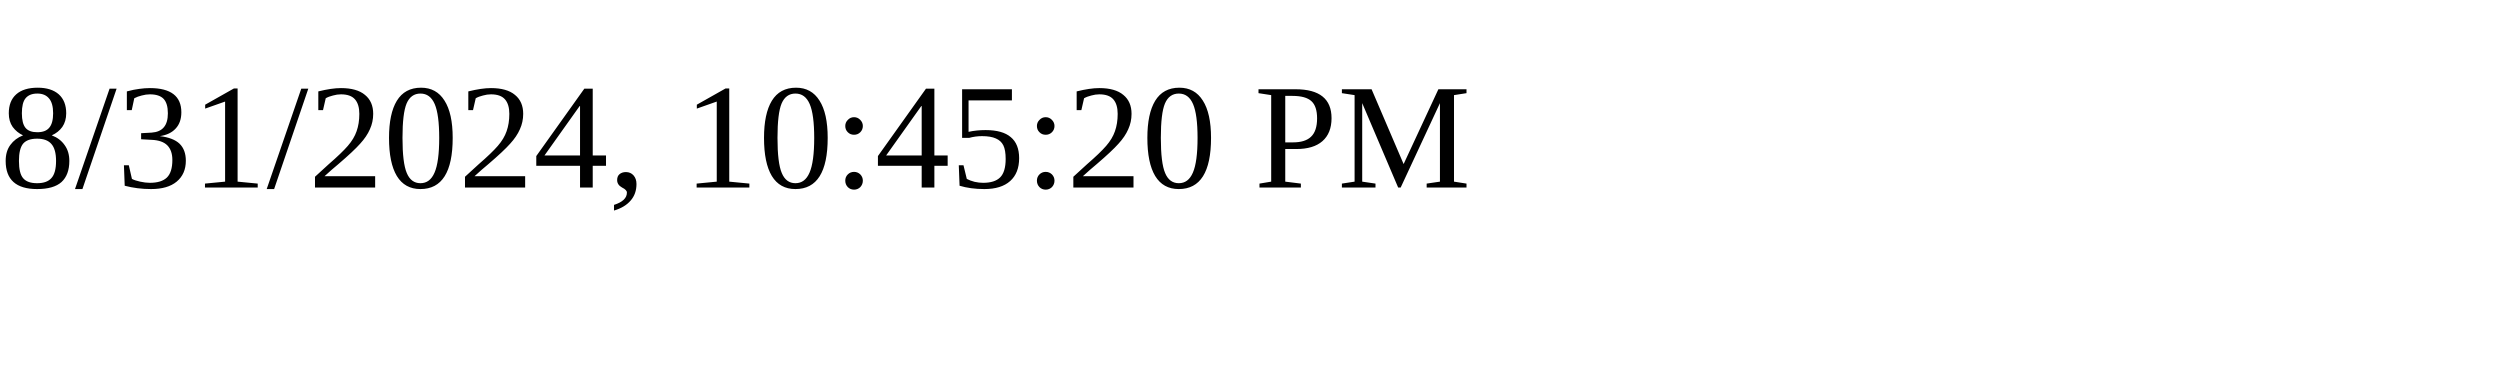
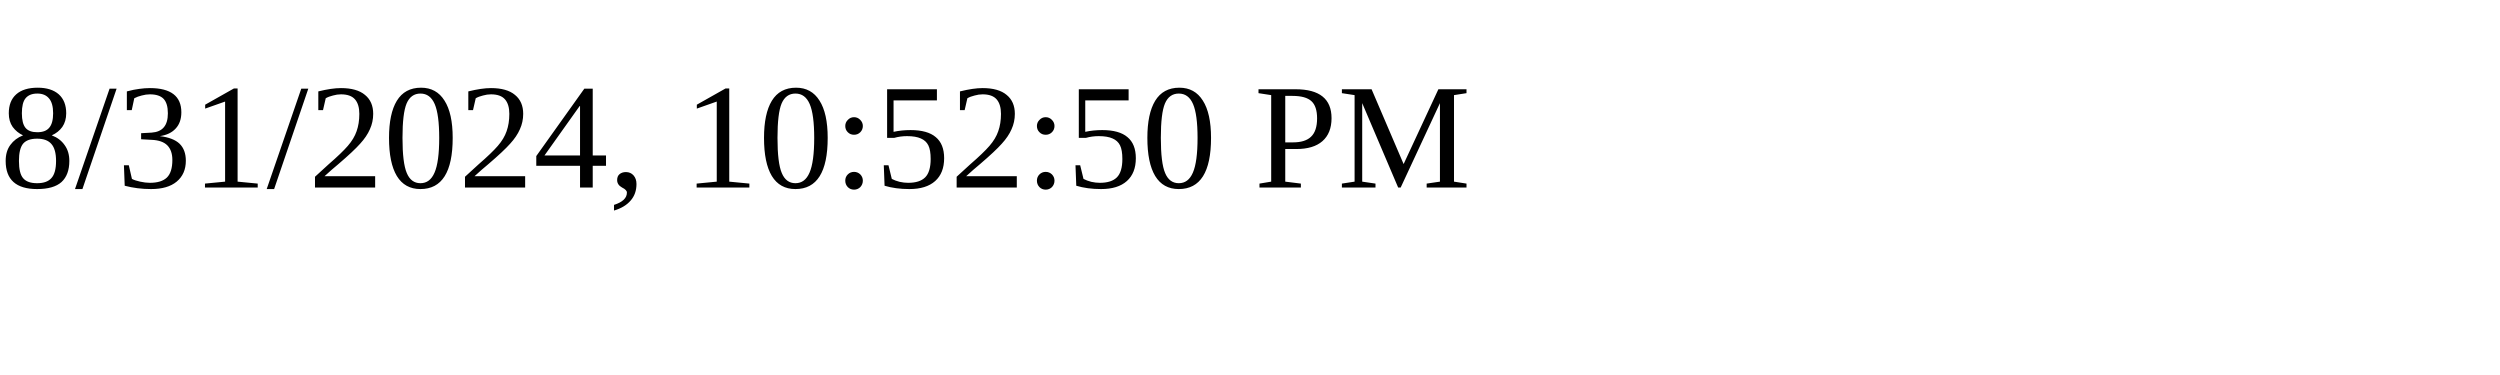
<svg xmlns="http://www.w3.org/2000/svg" height="30" width="200">
-   <text x="0" y="15">8/31/2024, 10:45:20 PM</text>
+   <text x="0" y="15">8/31/2024, 10:52:50 PM</text>
</svg>
